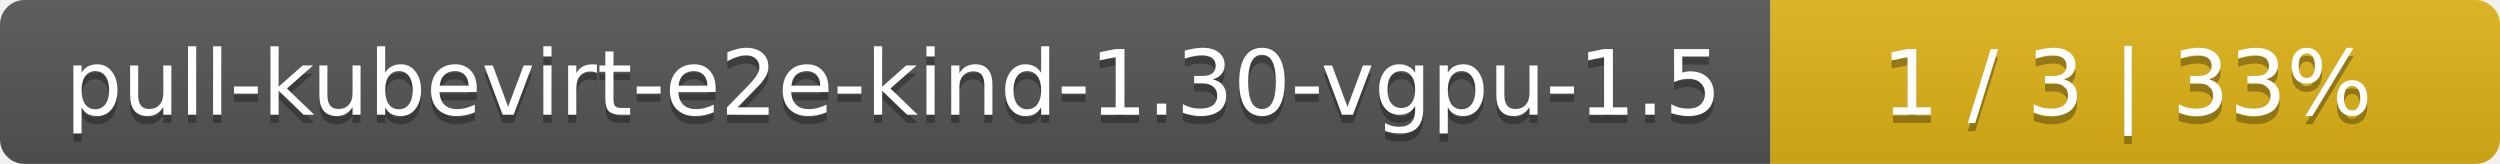
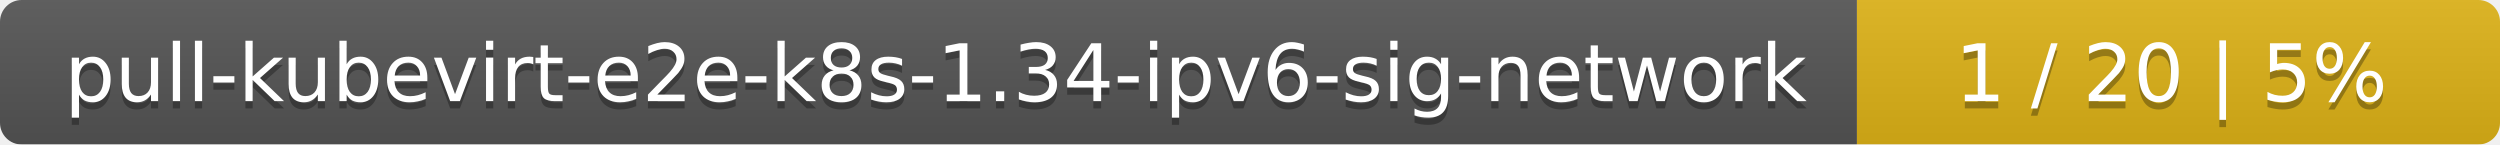
- <svg xmlns="http://www.w3.org/2000/svg" width="305" height="20">
+ <svg xmlns="http://www.w3.org/2000/svg" width="346" height="20">
  <linearGradient id="smooth" x2="0" y2="100%">
    <stop offset="0" stop-color="#bbb" stop-opacity=".1" />
    <stop offset="1" stop-opacity=".1" />
  </linearGradient>
  <mask id="round">
-     <rect width="305" height="20" rx="3" fill="#fff" />
+     <rect width="346" height="20" rx="3" fill="#fff" />
  </mask>
  <g mask="url(#round)">
-     <rect width="216" height="20" fill="#555" />
-     <rect x="216" width="89" height="20" fill="#dfb317" />
-     <rect width="305" height="20" fill="url(#smooth)" />
+     <rect width="257" height="20" fill="#555" />
+     <rect x="257" width="89" height="20" fill="#dfb317" />
+     <rect width="346" height="20" fill="url(#smooth)" />
  </g>
  <g fill="#fff" text-anchor="middle" font-family="DejaVu Sans,Verdana,Geneva,sans-serif" font-size="11">
-     <text x="109" y="15" fill="#010101" fill-opacity=".3">pull-kubevirt-e2e-kind-1.30-vgpu-1.5</text>
-     <text x="109" y="14">pull-kubevirt-e2e-kind-1.30-vgpu-1.5</text>
-     <text x="259.5" y="15" fill="#010101" fill-opacity=".3">1 / 3    |    33%</text>
-     <text x="259.5" y="14">1 / 3    |    33%</text>
+     <text x="129.5" y="15" fill="#010101" fill-opacity=".3">pull-kubevirt-e2e-k8s-1.34-ipv6-sig-network</text>
+     <text x="129.5" y="14">pull-kubevirt-e2e-k8s-1.34-ipv6-sig-network</text>
+     <text x="300.5" y="15" fill="#010101" fill-opacity=".3">1 / 20    |    5%</text>
+     <text x="300.5" y="14">1 / 20    |    5%</text>
  </g>
</svg>
